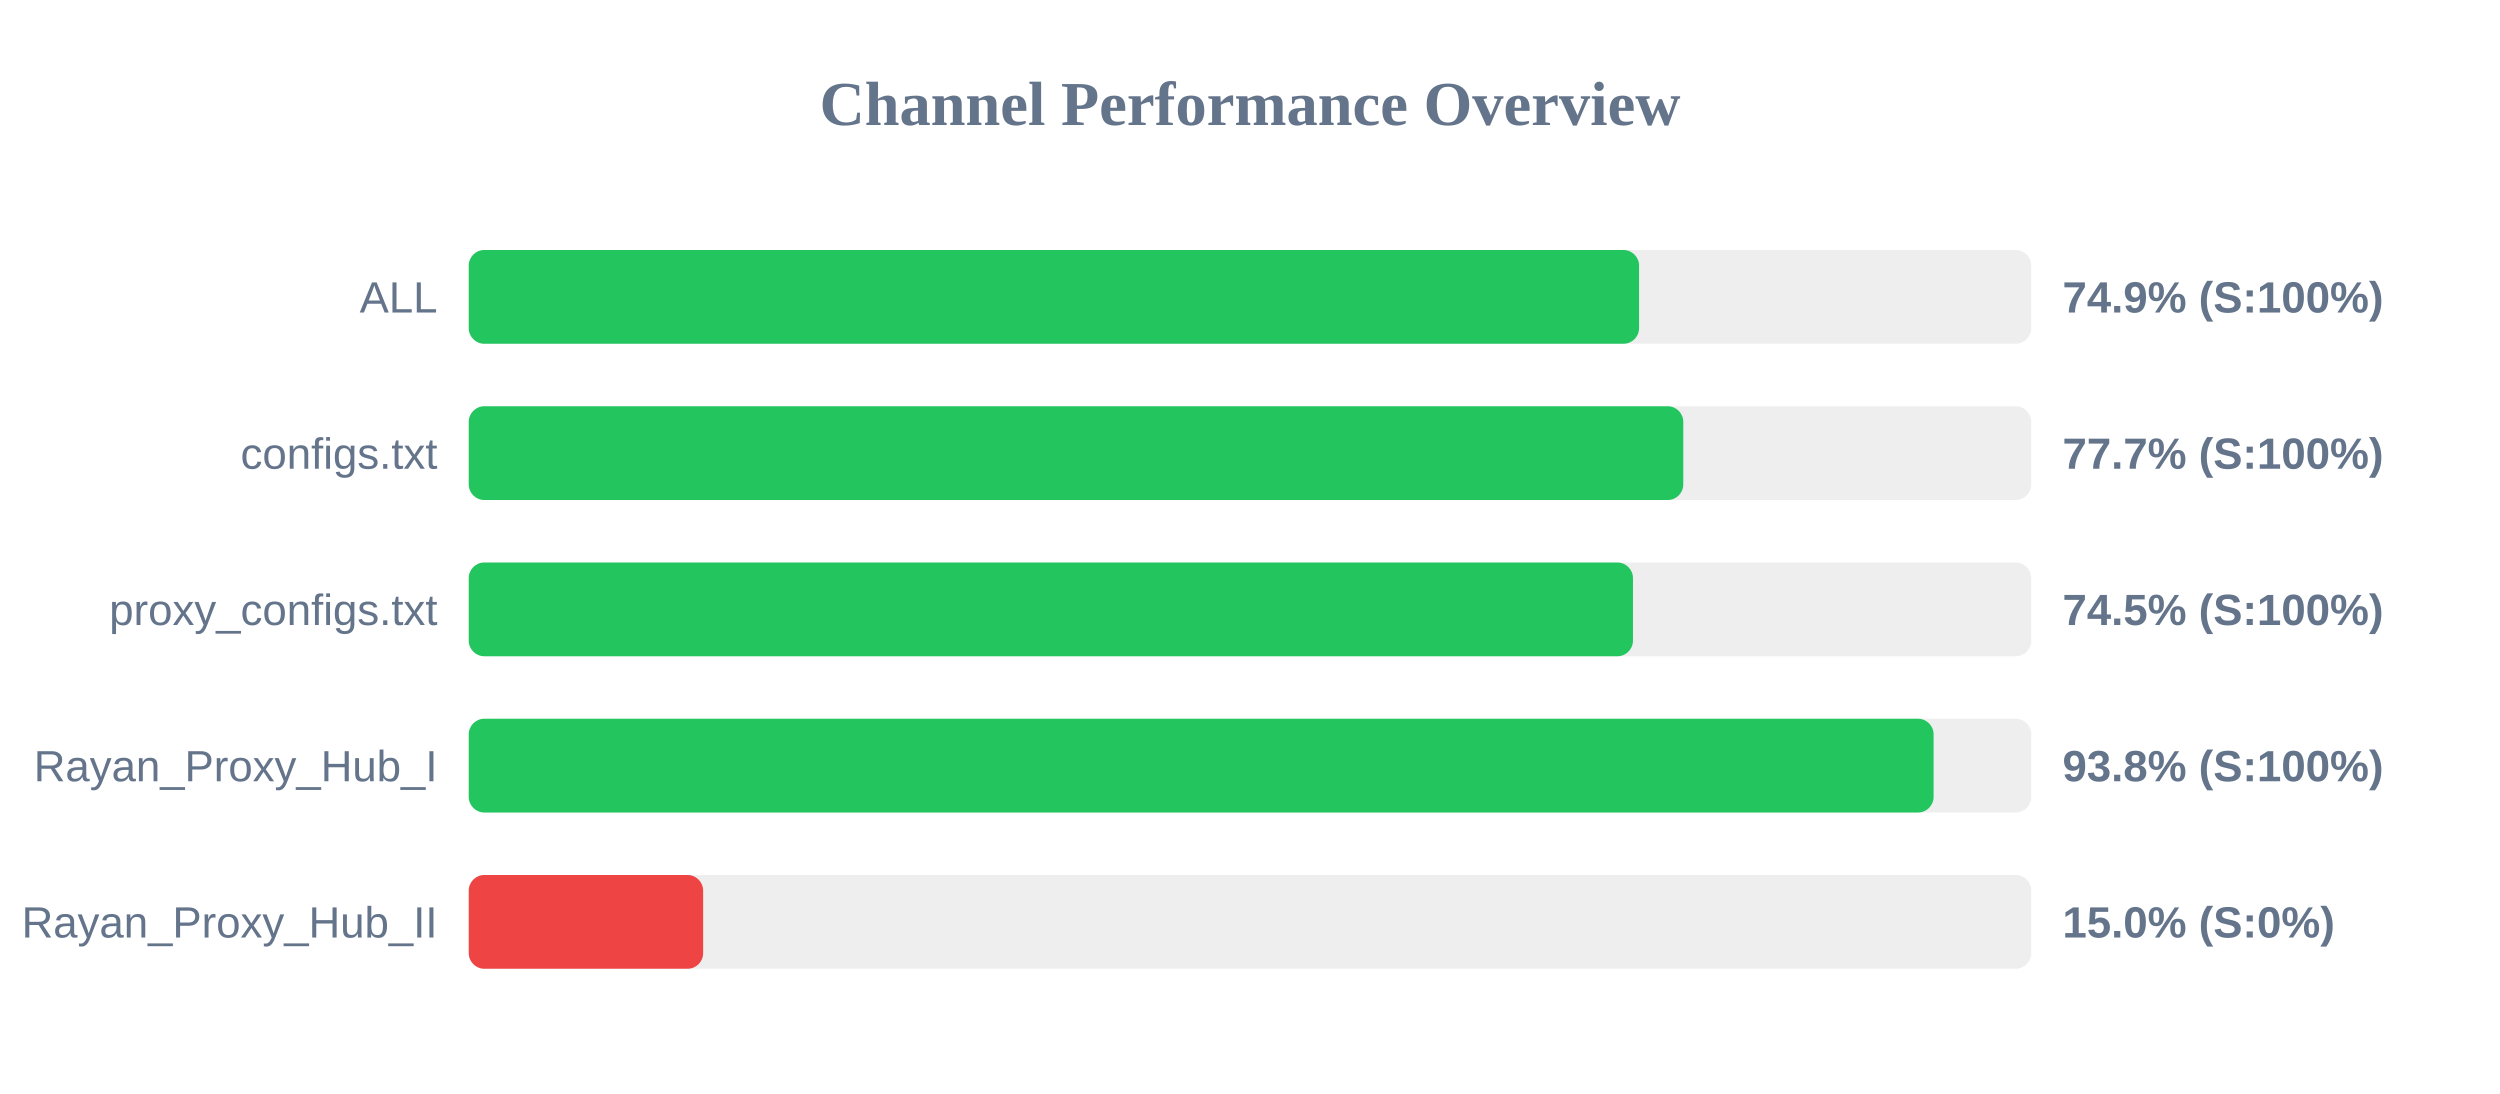
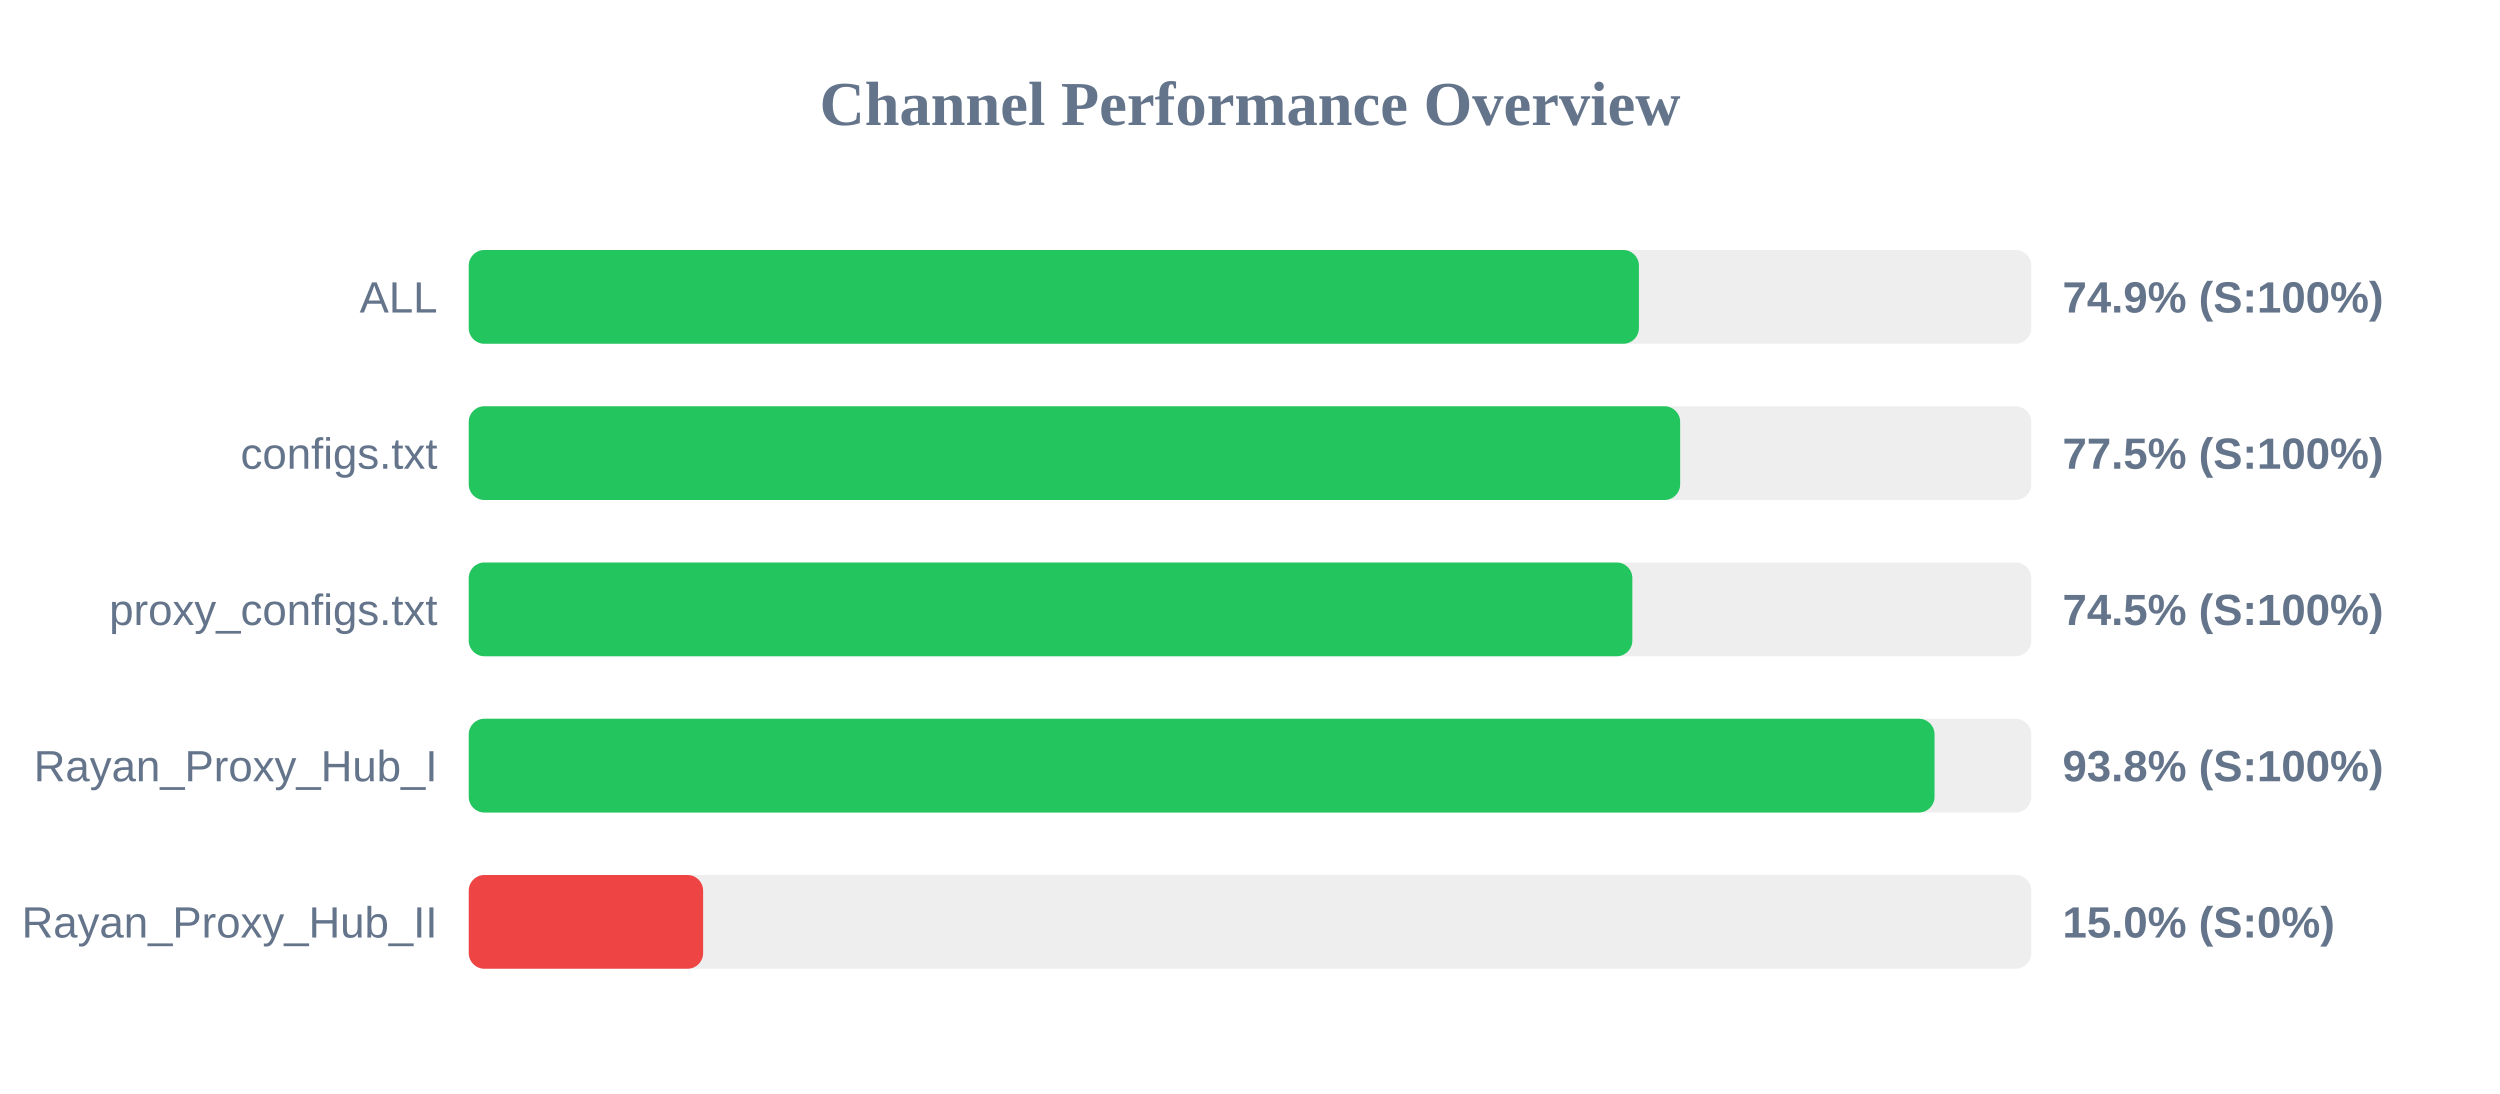
<svg xmlns="http://www.w3.org/2000/svg" width="800" height="350" version="1.1">
  <style>
        .row { font: 14px Arial; fill: #64748b; }
        .score { font: bold 14px Arial; fill: #64748b; }
    </style>
  <text x="400" y="40" text-anchor="middle" font-size="20px" font-weight="bold" fill="#64748b">Channel Performance Overview</text>
  <rect x="150" y="80" width="500" height="30" fill="#eee" rx="5" />
-   <rect x="150" y="80" width="374.5" height="30" fill="#22c55e" rx="5" />
+   <rect x="150" y="80" width="374.45" height="30" fill="#22c55e" rx="5" />
  <text x="140" y="100" text-anchor="end" class="row">ALL</text>
  <text x="660" y="100" text-anchor="start" class="score">74.9% (S:100%)</text>
  <rect x="150" y="130" width="500" height="30" fill="#eee" rx="5" />
-   <rect x="150" y="130" width="388.65" height="30" fill="#22c55e" rx="5" />
+   <rect x="150" y="130" width="387.65" height="30" fill="#22c55e" rx="5" />
  <text x="140" y="150" text-anchor="end" class="row">configs.txt</text>
-   <text x="660" y="150" text-anchor="start" class="score">77.7% (S:100%)</text>
+   <text x="660" y="150" text-anchor="start" class="score">77.5% (S:100%)</text>
  <rect x="150" y="180" width="500" height="30" fill="#eee" rx="5" />
-   <rect x="150" y="180" width="372.55" height="30" fill="#22c55e" rx="5" />
+   <rect x="150" y="180" width="372.35" height="30" fill="#22c55e" rx="5" />
  <text x="140" y="200" text-anchor="end" class="row">proxy_configs.txt</text>
  <text x="660" y="200" text-anchor="start" class="score">74.5% (S:100%)</text>
  <rect x="150" y="230" width="500" height="30" fill="#eee" rx="5" />
-   <rect x="150" y="230" width="468.75" height="30" fill="#22c55e" rx="5" />
+   <rect x="150" y="230" width="469.05" height="30" fill="#22c55e" rx="5" />
  <text x="140" y="250" text-anchor="end" class="row">Rayan_Proxy_Hub_I</text>
  <text x="660" y="250" text-anchor="start" class="score">93.8% (S:100%)</text>
  <rect x="150" y="280" width="500" height="30" fill="#eee" rx="5" />
  <rect x="150" y="280" width="75.0" height="30" fill="#ef4444" rx="5" />
  <text x="140" y="300" text-anchor="end" class="row">Rayan_Proxy_Hub_II</text>
  <text x="660" y="300" text-anchor="start" class="score">15.0% (S:0%)</text>
</svg>
